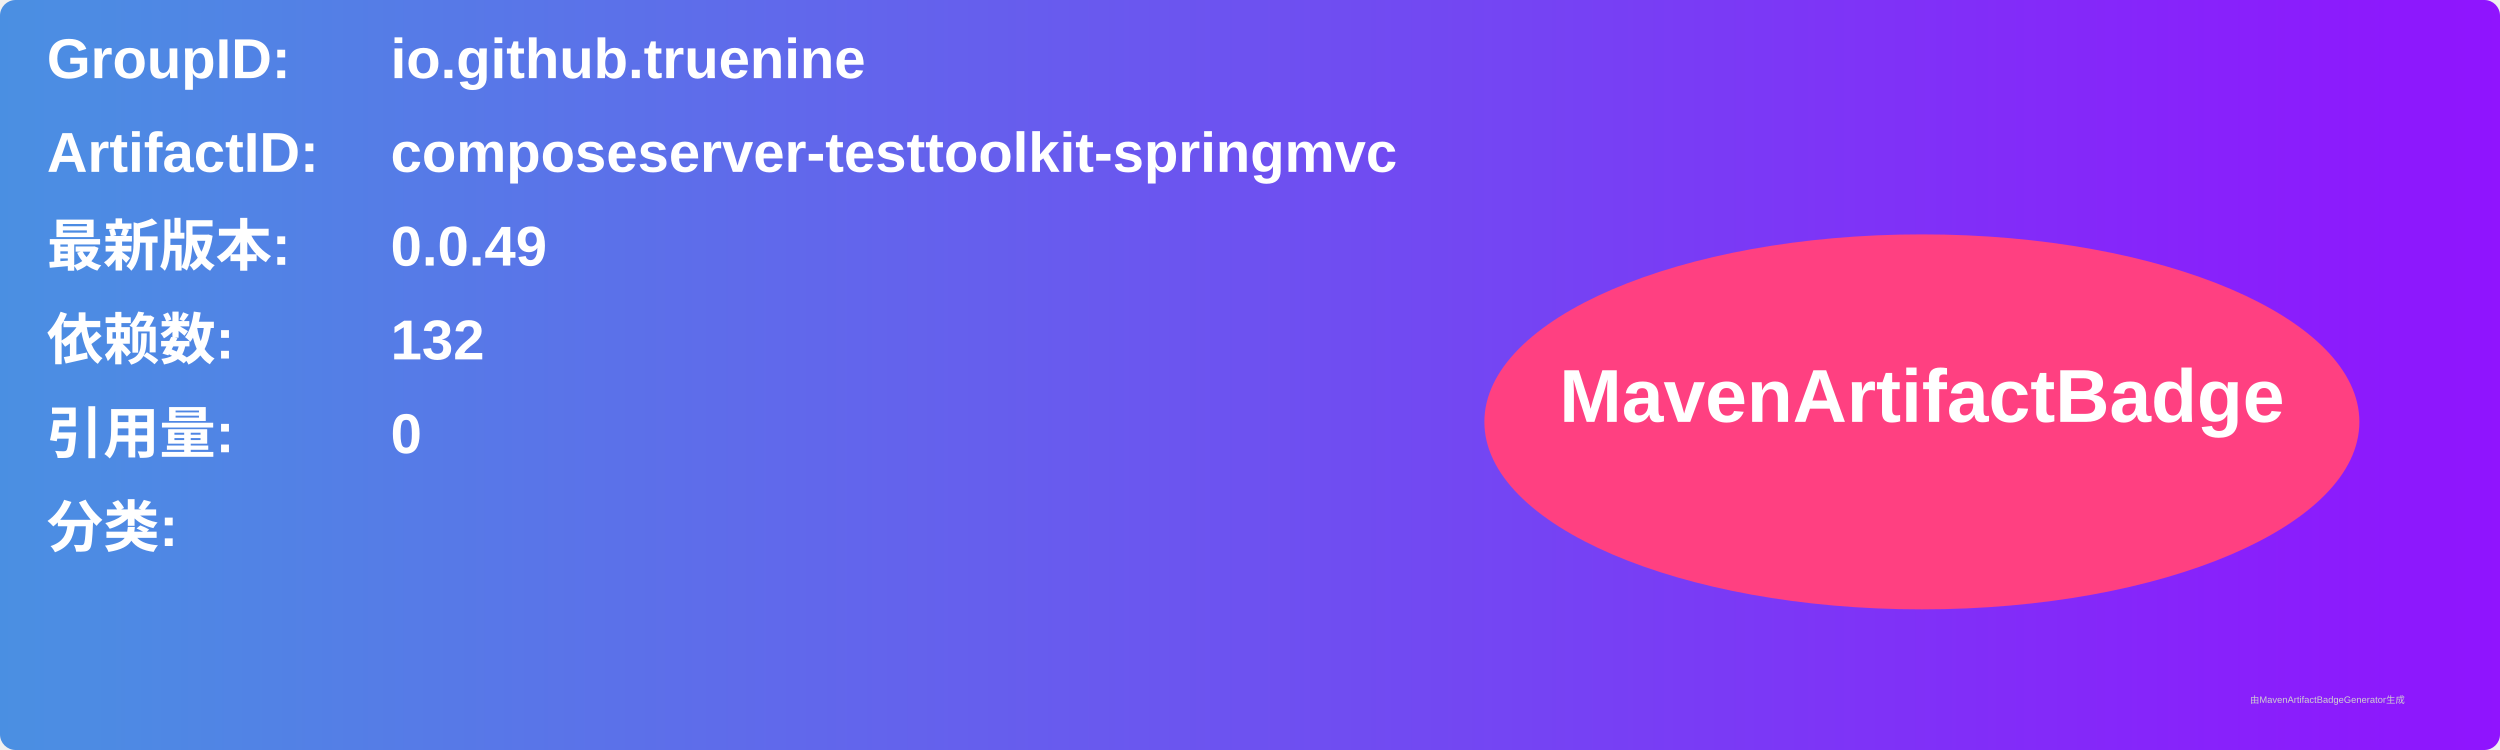
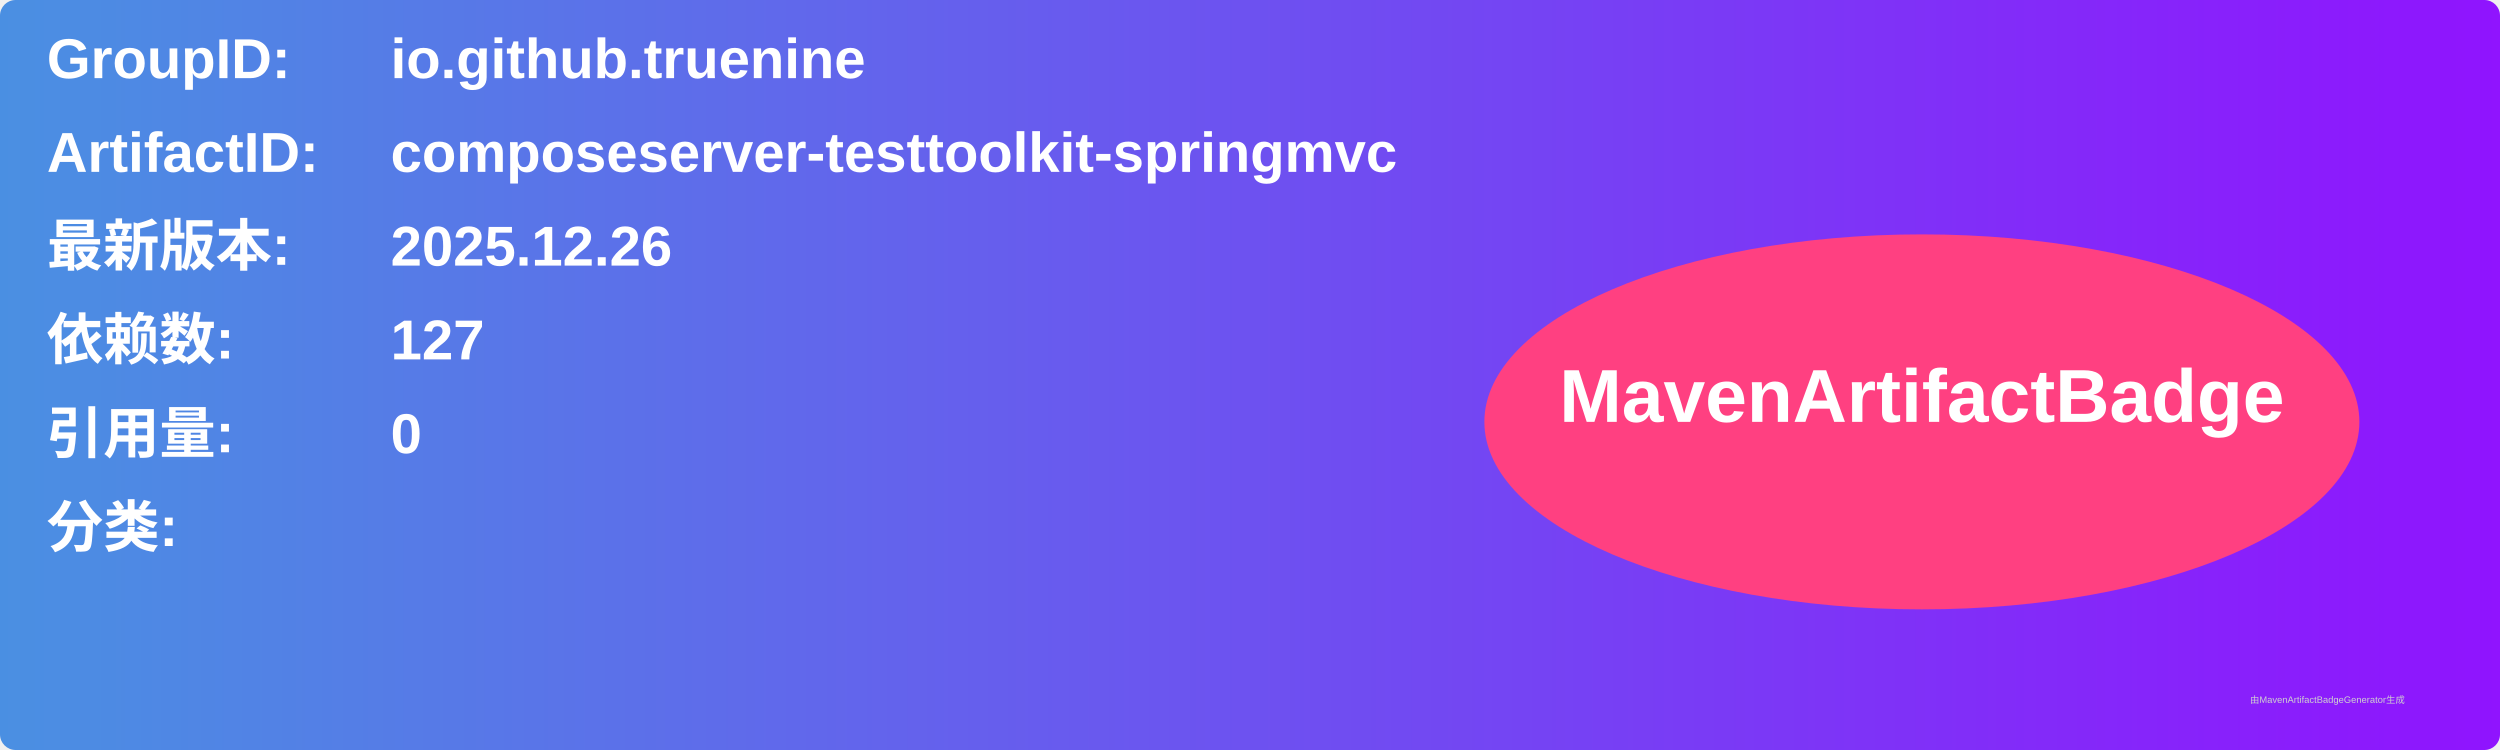
<svg xmlns="http://www.w3.org/2000/svg" width="800" height="240" viewBox="0 0 800 240">
  <linearGradient id="grad" x1="0%" y1="0%" x2="100%" y2="0%">
    <stop offset="0%" stop-color="#4a90e2" />
    <stop offset="100%" stop-color="#9013fe" />
  </linearGradient>
  <rect width="100%" height="100%" rx="5" ry="5" fill="url(#grad)" />
  <g transform="translate(15, 15)">
    <text x="0" y="10" font-family="Arial" font-size="18" fill="white" font-weight="bold" width="260">GroupID:</text>
    <text x="110" y="10" font-family="Arial" font-size="18" fill="white" font-weight="bold" width="460">io.github.truenine</text>
    <text x="0" y="40" font-family="Arial" font-size="18" fill="white" font-weight="bold" width="260">ArtifactID:</text>
    <text x="110" y="40" font-family="Arial" font-size="18" fill="white" font-weight="bold" width="460">composeserver-testtoolkit-springmvc</text>
    <text x="0" y="70" font-family="Arial" font-size="18" fill="white" font-weight="bold">最新版本:</text>
    <text x="110" y="70" font-family="Arial" font-size="18" fill="white" font-weight="bold">
-       <tspan font-weight="bold">0.0.49</tspan>
+       <tspan font-weight="bold">2025.12.26</tspan>
    </text>
    <text x="0" y="100" font-family="Arial" font-size="18" fill="white" font-weight="bold">依赖数: </text>
    <text x="110" y="100" font-family="Arial" font-size="18" fill="white">
-       <tspan font-weight="bold">132</tspan>
+       <tspan font-weight="bold">127</tspan>
    </text>
    <text x="0" y="130" font-family="Arial" font-size="18" fill="white" font-weight="bold">引用量: </text>
    <text x="110" y="130" font-family="Arial" font-size="18" fill="white">
      <tspan font-weight="bold">0</tspan>
    </text>
    <text x="0" y="160" font-family="Arial" font-size="18" fill="white" font-weight="bold">分类:</text>
    <text x="10" y="190" font-family="Arial" font-size="10" fill="white">
      <tspan font-weight="bold" />
    </text>
    <ellipse cx="600" cy="120" rx="140" ry="60" fill="#ff4081" />
    <text x="600" y="120" text-anchor="middle" font-family="Arial" font-size="24" fill="white" font-weight="bold">MavenArtifactBadge</text>
  </g>
  <text x="720" y="225" font-family="Arial" font-size="3" fill="#d0d0d0">由MavenArtifactBadgeGenerator生成</text>
</svg>
